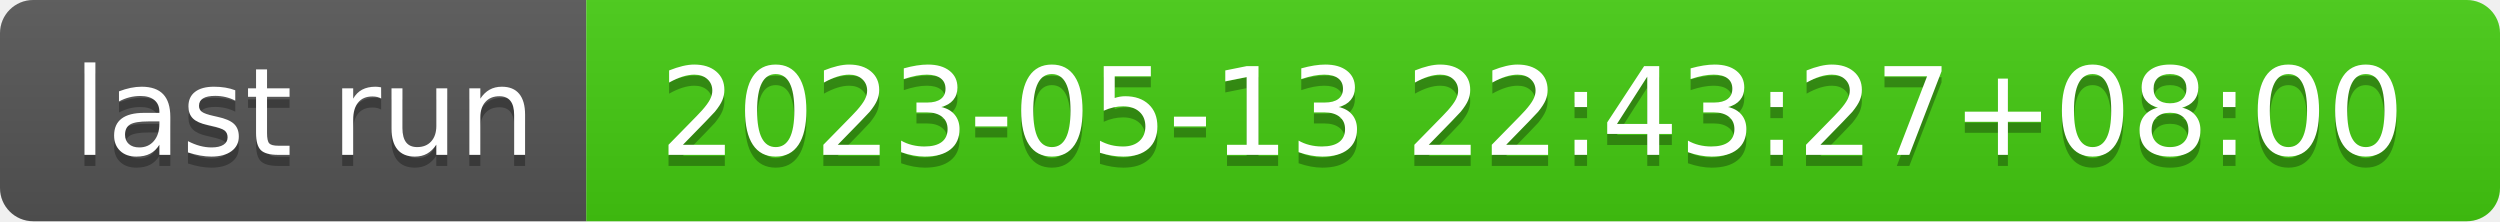
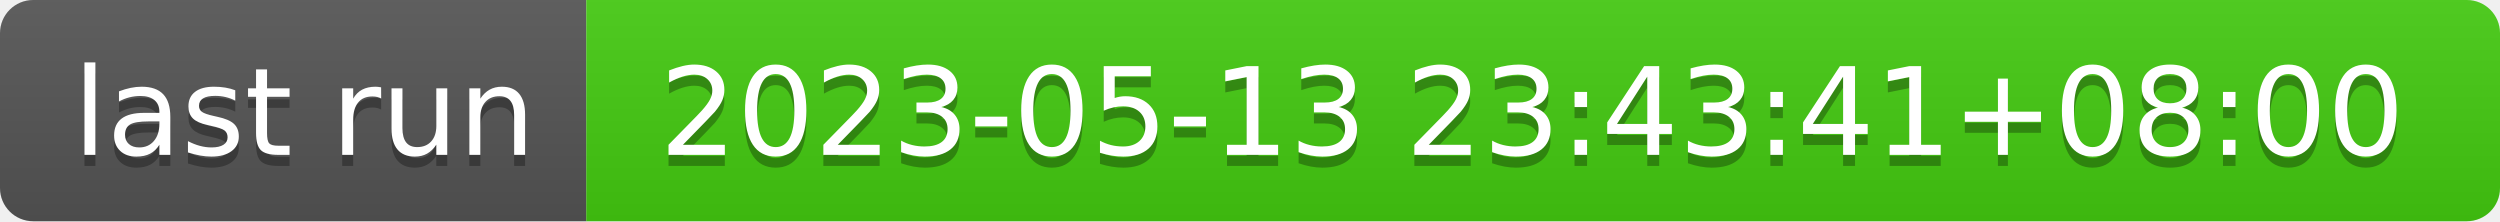
- <svg xmlns="http://www.w3.org/2000/svg" width="226" height="20" role="img" aria-label="last run: 2023-05-13 22:43:27+08:00">
+ <svg xmlns="http://www.w3.org/2000/svg" width="226" height="20" role="img" aria-label="last run: 2023-05-13 23:43:41+08:00">
  <linearGradient id="s" x2="0" y2="100%">
    <stop offset="0" stop-color="#bbb" stop-opacity=".1" />
    <stop offset="1" stop-opacity=".1" />
  </linearGradient>
  <clipPath id="r">
    <rect width="226" height="20" rx="3" fill="#fff" />
  </clipPath>
  <g clip-path="url(#r)">
    <rect width="53" height="20" fill="#555" />
    <rect x="53" width="173" height="20" fill="#4c1" />
    <rect width="226" height="20" fill="url(#s)" />
  </g>
  <g fill="#fff" text-anchor="middle" font-family="Verdana,Geneva,DejaVu Sans,sans-serif" text-rendering="geometricPrecision" font-size="110">
    <text aria-hidden="true" x="275" y="150" fill="#010101" fill-opacity=".3" transform="scale(.1)" textLength="430">last run</text>
    <text x="275" y="140" transform="scale(.1)" fill="#fff" textLength="430">last run</text>
-     <text aria-hidden="true" x="1385" y="150" fill="#010101" fill-opacity=".3" transform="scale(.1)" textLength="1630">2023-05-13 22:43:27+08:00</text>
-     <text x="1385" y="140" transform="scale(.1)" fill="#fff" textLength="1630">2023-05-13 22:43:27+08:00</text>
+     <text aria-hidden="true" x="1385" y="150" fill="#010101" fill-opacity=".3" transform="scale(.1)" textLength="1630">2023-05-13 23:43:41+08:00</text>
+     <text x="1385" y="140" transform="scale(.1)" fill="#fff" textLength="1630">2023-05-13 23:43:41+08:00</text>
  </g>
</svg>
